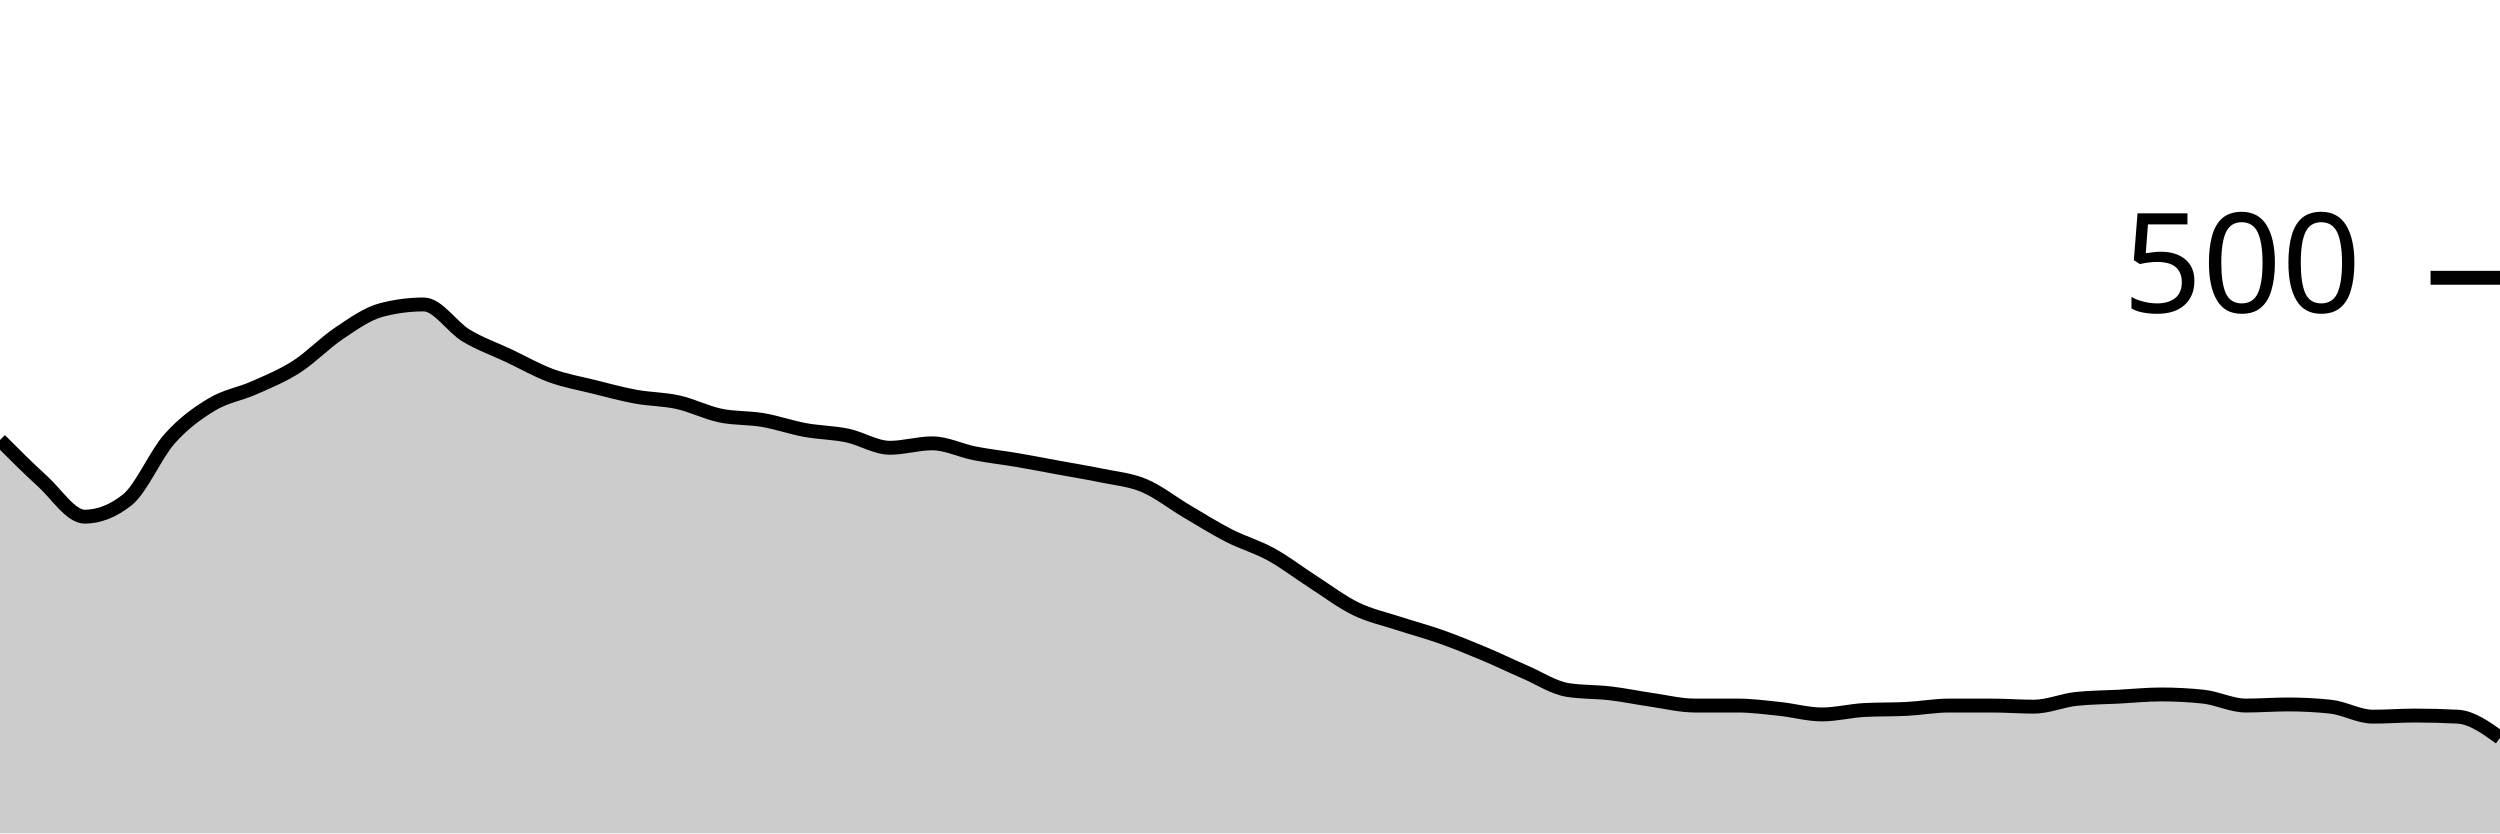
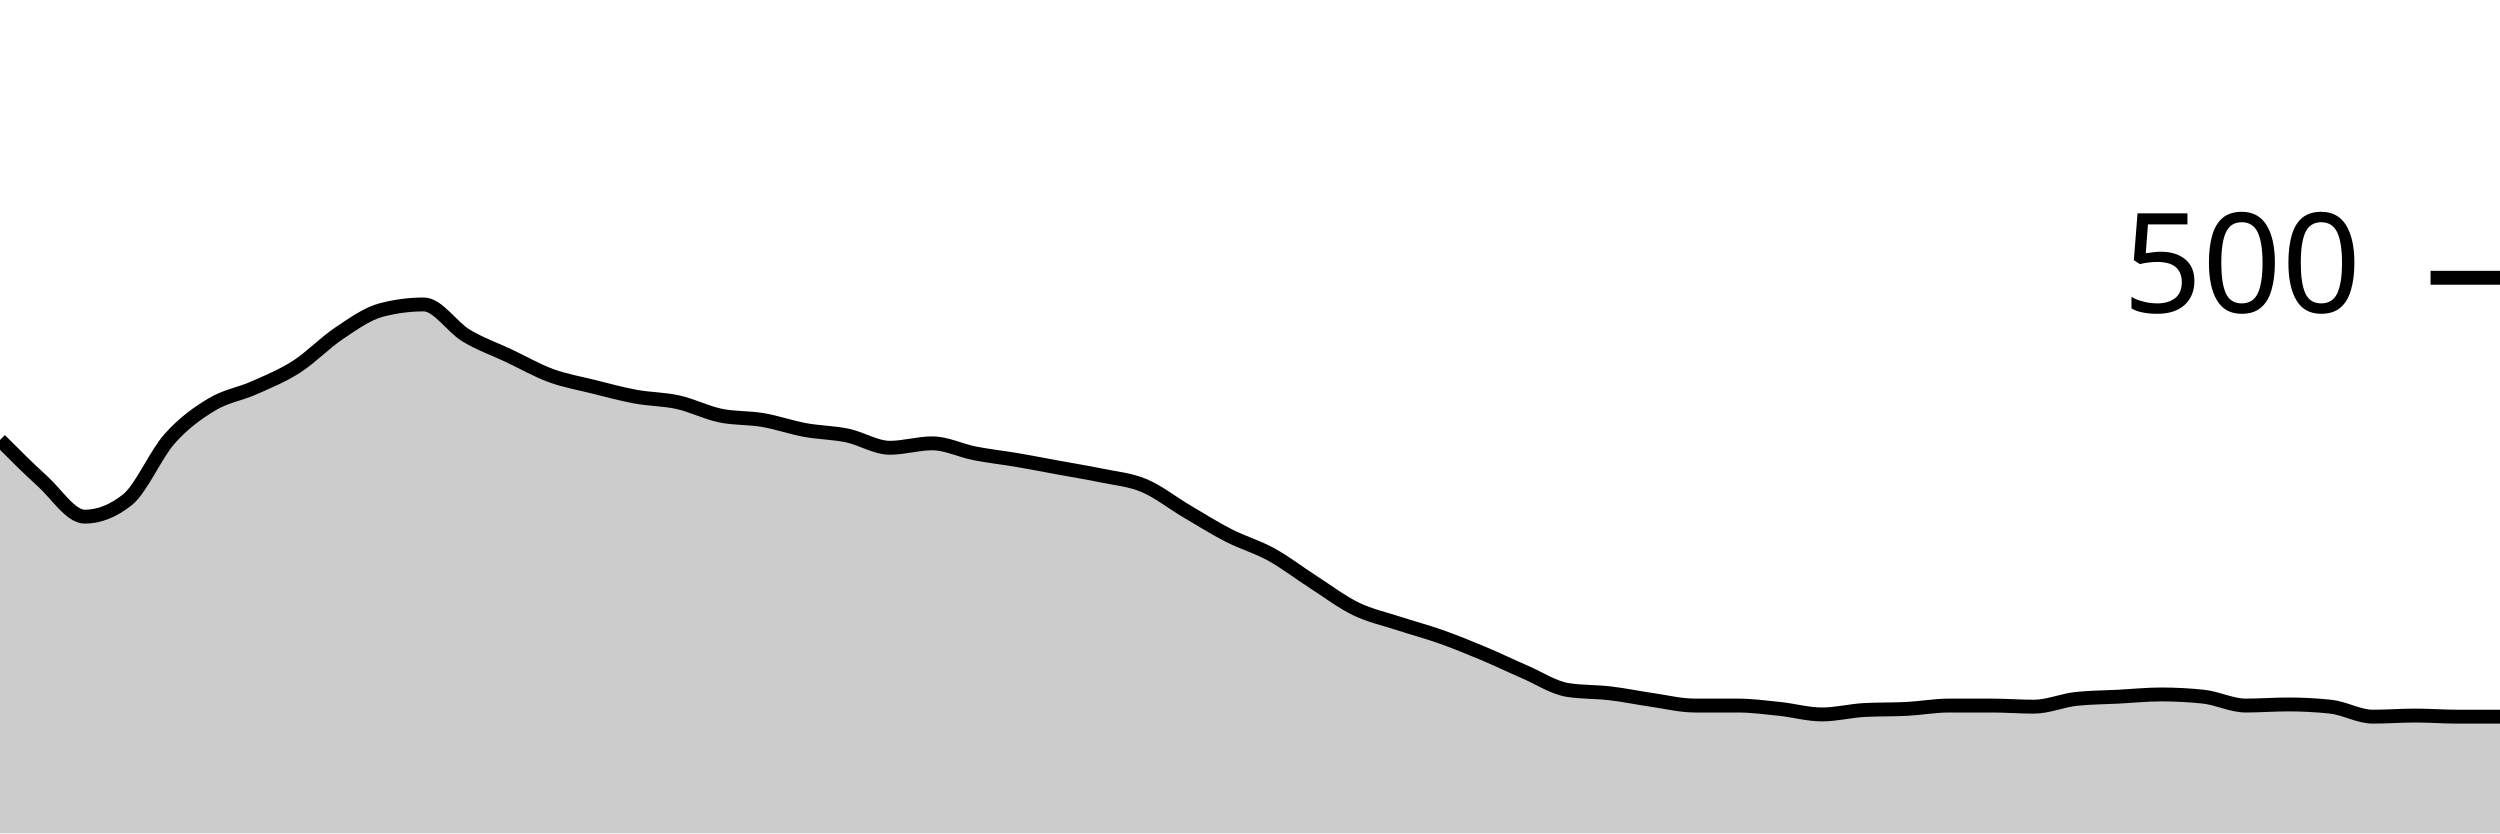
<svg xmlns="http://www.w3.org/2000/svg" viewBox="0 0 180 60">
  <g transform="translate(0,20)">
-     <path class="area" fill="rgba(0, 0, 0, 0.2)" d="M0,11.68C1.017,12.7,2.034,13.72,3.051,14.64C4.068,15.56,5.085,17.2,6.102,17.2C7.119,17.2,8.136,16.8,9.153,16C10.169,15.2,11.186,12.747,12.203,11.6C13.22,10.453,14.237,9.733,15.254,9.12C16.271,8.507,17.288,8.373,18.305,7.92C19.322,7.467,20.339,7.053,21.356,6.4C22.373,5.747,23.39,4.68,24.407,4C25.424,3.32,26.441,2.587,27.458,2.32C28.475,2.053,29.492,1.92,30.508,1.92C31.525,1.92,32.542,3.547,33.559,4.16C34.576,4.773,35.593,5.12,36.61,5.6C37.627,6.08,38.644,6.667,39.661,7.04C40.678,7.413,41.695,7.587,42.712,7.84C43.729,8.093,44.746,8.373,45.763,8.56C46.78,8.747,47.797,8.733,48.814,8.96C49.831,9.187,50.847,9.707,51.864,9.92C52.881,10.133,53.898,10.067,54.915,10.24C55.932,10.413,56.949,10.773,57.966,10.96C58.983,11.147,60,11.147,61.017,11.36C62.034,11.573,63.051,12.24,64.068,12.24C65.085,12.24,66.102,11.92,67.119,11.92C68.136,11.92,69.153,12.44,70.169,12.64C71.186,12.84,72.203,12.947,73.22,13.12C74.237,13.293,75.254,13.493,76.271,13.68C77.288,13.867,78.305,14.027,79.322,14.24C80.339,14.453,81.356,14.533,82.373,14.96C83.39,15.387,84.407,16.2,85.424,16.8C86.441,17.4,87.458,18.04,88.475,18.56C89.492,19.08,90.508,19.36,91.525,19.92C92.542,20.48,93.559,21.267,94.576,21.92C95.593,22.573,96.61,23.347,97.627,23.84C98.644,24.333,99.661,24.547,100.678,24.88C101.695,25.213,102.712,25.48,103.729,25.84C104.746,26.2,105.763,26.613,106.78,27.04C107.797,27.467,108.814,27.96,109.831,28.4C110.847,28.84,111.864,29.52,112.881,29.68C113.898,29.84,114.915,29.8,115.932,29.92C116.949,30.04,117.966,30.253,118.983,30.4C120,30.547,121.017,30.8,122.034,30.8C123.051,30.8,124.068,30.8,125.085,30.8C126.102,30.8,127.119,30.933,128.136,31.04C129.153,31.147,130.169,31.44,131.186,31.44C132.203,31.44,133.22,31.173,134.237,31.12C135.254,31.067,136.271,31.093,137.288,31.04C138.305,30.987,139.322,30.8,140.339,30.8C141.356,30.8,142.373,30.8,143.39,30.8C144.407,30.8,145.424,30.88,146.441,30.88C147.458,30.88,148.475,30.427,149.492,30.32C150.508,30.213,151.525,30.213,152.542,30.16C153.559,30.107,154.576,30,155.593,30C156.61,30,157.627,30.053,158.644,30.16C159.661,30.267,160.678,30.8,161.695,30.8C162.712,30.8,163.729,30.72,164.746,30.72C165.763,30.72,166.78,30.773,167.797,30.88C168.814,30.987,169.831,31.6,170.847,31.6C171.864,31.6,172.881,31.52,173.898,31.52C174.915,31.52,175.932,31.547,176.949,31.6C177.966,31.653,178.983,32.387,180,33.12L180,40C178.983,40,177.966,40,176.949,40C175.932,40,174.915,40,173.898,40C172.881,40,171.864,40,170.847,40C169.831,40,168.814,40,167.797,40C166.78,40,165.763,40,164.746,40C163.729,40,162.712,40,161.695,40C160.678,40,159.661,40,158.644,40C157.627,40,156.61,40,155.593,40C154.576,40,153.559,40,152.542,40C151.525,40,150.508,40,149.492,40C148.475,40,147.458,40,146.441,40C145.424,40,144.407,40,143.39,40C142.373,40,141.356,40,140.339,40C139.322,40,138.305,40,137.288,40C136.271,40,135.254,40,134.237,40C133.22,40,132.203,40,131.186,40C130.169,40,129.153,40,128.136,40C127.119,40,126.102,40,125.085,40C124.068,40,123.051,40,122.034,40C121.017,40,120,40,118.983,40C117.966,40,116.949,40,115.932,40C114.915,40,113.898,40,112.881,40C111.864,40,110.847,40,109.831,40C108.814,40,107.797,40,106.78,40C105.763,40,104.746,40,103.729,40C102.712,40,101.695,40,100.678,40C99.661,40,98.644,40,97.627,40C96.61,40,95.593,40,94.576,40C93.559,40,92.542,40,91.525,40C90.508,40,89.492,40,88.475,40C87.458,40,86.441,40,85.424,40C84.407,40,83.39,40,82.373,40C81.356,40,80.339,40,79.322,40C78.305,40,77.288,40,76.271,40C75.254,40,74.237,40,73.22,40C72.203,40,71.186,40,70.169,40C69.153,40,68.136,40,67.119,40C66.102,40,65.085,40,64.068,40C63.051,40,62.034,40,61.017,40C60,40,58.983,40,57.966,40C56.949,40,55.932,40,54.915,40C53.898,40,52.881,40,51.864,40C50.847,40,49.831,40,48.814,40C47.797,40,46.78,40,45.763,40C44.746,40,43.729,40,42.712,40C41.695,40,40.678,40,39.661,40C38.644,40,37.627,40,36.61,40C35.593,40,34.576,40,33.559,40C32.542,40,31.525,40,30.508,40C29.492,40,28.475,40,27.458,40C26.441,40,25.424,40,24.407,40C23.39,40,22.373,40,21.356,40C20.339,40,19.322,40,18.305,40C17.288,40,16.271,40,15.254,40C14.237,40,13.22,40,12.203,40C11.186,40,10.169,40,9.153,40C8.136,40,7.119,40,6.102,40C5.085,40,4.068,40,3.051,40C2.034,40,1.017,40,0,40Z" />
-     <path class="line" stroke="black" fill="none" d="M0,11.68C1.017,12.7,2.034,13.72,3.051,14.64C4.068,15.56,5.085,17.2,6.102,17.2C7.119,17.2,8.136,16.8,9.153,16C10.169,15.2,11.186,12.747,12.203,11.6C13.22,10.453,14.237,9.733,15.254,9.12C16.271,8.507,17.288,8.373,18.305,7.92C19.322,7.467,20.339,7.053,21.356,6.4C22.373,5.747,23.39,4.68,24.407,4C25.424,3.32,26.441,2.587,27.458,2.32C28.475,2.053,29.492,1.92,30.508,1.92C31.525,1.92,32.542,3.547,33.559,4.16C34.576,4.773,35.593,5.12,36.61,5.6C37.627,6.08,38.644,6.667,39.661,7.04C40.678,7.413,41.695,7.587,42.712,7.84C43.729,8.093,44.746,8.373,45.763,8.56C46.78,8.747,47.797,8.733,48.814,8.96C49.831,9.187,50.847,9.707,51.864,9.92C52.881,10.133,53.898,10.067,54.915,10.24C55.932,10.413,56.949,10.773,57.966,10.96C58.983,11.147,60,11.147,61.017,11.36C62.034,11.573,63.051,12.24,64.068,12.24C65.085,12.24,66.102,11.92,67.119,11.92C68.136,11.92,69.153,12.44,70.169,12.64C71.186,12.84,72.203,12.947,73.22,13.12C74.237,13.293,75.254,13.493,76.271,13.68C77.288,13.867,78.305,14.027,79.322,14.24C80.339,14.453,81.356,14.533,82.373,14.96C83.39,15.387,84.407,16.2,85.424,16.8C86.441,17.4,87.458,18.04,88.475,18.56C89.492,19.08,90.508,19.36,91.525,19.92C92.542,20.48,93.559,21.267,94.576,21.92C95.593,22.573,96.61,23.347,97.627,23.84C98.644,24.333,99.661,24.547,100.678,24.88C101.695,25.213,102.712,25.48,103.729,25.84C104.746,26.2,105.763,26.613,106.78,27.04C107.797,27.467,108.814,27.96,109.831,28.4C110.847,28.84,111.864,29.52,112.881,29.68C113.898,29.84,114.915,29.8,115.932,29.92C116.949,30.04,117.966,30.253,118.983,30.4C120,30.547,121.017,30.8,122.034,30.8C123.051,30.8,124.068,30.8,125.085,30.8C126.102,30.8,127.119,30.933,128.136,31.04C129.153,31.147,130.169,31.44,131.186,31.44C132.203,31.44,133.22,31.173,134.237,31.12C135.254,31.067,136.271,31.093,137.288,31.04C138.305,30.987,139.322,30.8,140.339,30.8C141.356,30.8,142.373,30.8,143.39,30.8C144.407,30.8,145.424,30.88,146.441,30.88C147.458,30.88,148.475,30.427,149.492,30.32C150.508,30.213,151.525,30.213,152.542,30.16C153.559,30.107,154.576,30,155.593,30C156.61,30,157.627,30.053,158.644,30.16C159.661,30.267,160.678,30.8,161.695,30.8C162.712,30.8,163.729,30.72,164.746,30.72C165.763,30.72,166.78,30.773,167.797,30.88C168.814,30.987,169.831,31.6,170.847,31.6C171.864,31.6,172.881,31.52,173.898,31.52C174.915,31.52,175.932,31.547,176.949,31.6C177.966,31.653,178.983,32.387,180,33.12" />
+     <path class="area" fill="rgba(0, 0, 0, 0.2)" d="M0,11.68C1.017,12.7,2.034,13.72,3.051,14.64C4.068,15.56,5.085,17.2,6.102,17.2C7.119,17.2,8.136,16.8,9.153,16C10.169,15.2,11.186,12.747,12.203,11.6C13.22,10.453,14.237,9.733,15.254,9.12C16.271,8.507,17.288,8.373,18.305,7.92C19.322,7.467,20.339,7.053,21.356,6.4C22.373,5.747,23.39,4.68,24.407,4C25.424,3.32,26.441,2.587,27.458,2.32C28.475,2.053,29.492,1.92,30.508,1.92C31.525,1.92,32.542,3.547,33.559,4.16C34.576,4.773,35.593,5.12,36.61,5.6C37.627,6.08,38.644,6.667,39.661,7.04C40.678,7.413,41.695,7.587,42.712,7.84C43.729,8.093,44.746,8.373,45.763,8.56C46.78,8.747,47.797,8.733,48.814,8.96C49.831,9.187,50.847,9.707,51.864,9.92C52.881,10.133,53.898,10.067,54.915,10.24C55.932,10.413,56.949,10.773,57.966,10.96C58.983,11.147,60,11.147,61.017,11.36C62.034,11.573,63.051,12.24,64.068,12.24C65.085,12.24,66.102,11.92,67.119,11.92C68.136,11.92,69.153,12.44,70.169,12.64C71.186,12.84,72.203,12.947,73.22,13.12C74.237,13.293,75.254,13.493,76.271,13.68C77.288,13.867,78.305,14.027,79.322,14.24C80.339,14.453,81.356,14.533,82.373,14.96C83.39,15.387,84.407,16.2,85.424,16.8C86.441,17.4,87.458,18.04,88.475,18.56C89.492,19.08,90.508,19.36,91.525,19.92C92.542,20.48,93.559,21.267,94.576,21.92C95.593,22.573,96.61,23.347,97.627,23.84C98.644,24.333,99.661,24.547,100.678,24.88C101.695,25.213,102.712,25.48,103.729,25.84C104.746,26.2,105.763,26.613,106.78,27.04C107.797,27.467,108.814,27.96,109.831,28.4C110.847,28.84,111.864,29.52,112.881,29.68C113.898,29.84,114.915,29.8,115.932,29.92C116.949,30.04,117.966,30.253,118.983,30.4C120,30.547,121.017,30.8,122.034,30.8C123.051,30.8,124.068,30.8,125.085,30.8C126.102,30.8,127.119,30.933,128.136,31.04C129.153,31.147,130.169,31.44,131.186,31.44C132.203,31.44,133.22,31.173,134.237,31.12C135.254,31.067,136.271,31.093,137.288,31.04C138.305,30.987,139.322,30.8,140.339,30.8C141.356,30.8,142.373,30.8,143.39,30.8C144.407,30.8,145.424,30.88,146.441,30.88C147.458,30.88,148.475,30.427,149.492,30.32C150.508,30.213,151.525,30.213,152.542,30.16C153.559,30.107,154.576,30,155.593,30C156.61,30,157.627,30.053,158.644,30.16C159.661,30.267,160.678,30.8,161.695,30.8C162.712,30.8,163.729,30.72,164.746,30.72C165.763,30.72,166.78,30.773,167.797,30.88C168.814,30.987,169.831,31.6,170.847,31.6C171.864,31.6,172.881,31.52,173.898,31.52C174.915,31.52,175.932,31.6,176.949,31.6C177.966,31.6,178.983,31.6,180,31.6L180,40C178.983,40,177.966,40,176.949,40C175.932,40,174.915,40,173.898,40C172.881,40,171.864,40,170.847,40C169.831,40,168.814,40,167.797,40C166.78,40,165.763,40,164.746,40C163.729,40,162.712,40,161.695,40C160.678,40,159.661,40,158.644,40C157.627,40,156.61,40,155.593,40C154.576,40,153.559,40,152.542,40C151.525,40,150.508,40,149.492,40C148.475,40,147.458,40,146.441,40C145.424,40,144.407,40,143.39,40C142.373,40,141.356,40,140.339,40C139.322,40,138.305,40,137.288,40C136.271,40,135.254,40,134.237,40C133.22,40,132.203,40,131.186,40C130.169,40,129.153,40,128.136,40C127.119,40,126.102,40,125.085,40C124.068,40,123.051,40,122.034,40C121.017,40,120,40,118.983,40C117.966,40,116.949,40,115.932,40C114.915,40,113.898,40,112.881,40C111.864,40,110.847,40,109.831,40C108.814,40,107.797,40,106.78,40C105.763,40,104.746,40,103.729,40C102.712,40,101.695,40,100.678,40C99.661,40,98.644,40,97.627,40C96.61,40,95.593,40,94.576,40C93.559,40,92.542,40,91.525,40C90.508,40,89.492,40,88.475,40C87.458,40,86.441,40,85.424,40C84.407,40,83.39,40,82.373,40C81.356,40,80.339,40,79.322,40C78.305,40,77.288,40,76.271,40C75.254,40,74.237,40,73.22,40C72.203,40,71.186,40,70.169,40C69.153,40,68.136,40,67.119,40C66.102,40,65.085,40,64.068,40C63.051,40,62.034,40,61.017,40C60,40,58.983,40,57.966,40C56.949,40,55.932,40,54.915,40C53.898,40,52.881,40,51.864,40C50.847,40,49.831,40,48.814,40C47.797,40,46.78,40,45.763,40C44.746,40,43.729,40,42.712,40C41.695,40,40.678,40,39.661,40C38.644,40,37.627,40,36.61,40C35.593,40,34.576,40,33.559,40C32.542,40,31.525,40,30.508,40C29.492,40,28.475,40,27.458,40C26.441,40,25.424,40,24.407,40C23.39,40,22.373,40,21.356,40C20.339,40,19.322,40,18.305,40C17.288,40,16.271,40,15.254,40C14.237,40,13.22,40,12.203,40C11.186,40,10.169,40,9.153,40C8.136,40,7.119,40,6.102,40C5.085,40,4.068,40,3.051,40C2.034,40,1.017,40,0,40Z" />
+     <path class="line" stroke="black" fill="none" d="M0,11.68C1.017,12.7,2.034,13.72,3.051,14.64C4.068,15.56,5.085,17.2,6.102,17.2C7.119,17.2,8.136,16.8,9.153,16C10.169,15.2,11.186,12.747,12.203,11.6C13.22,10.453,14.237,9.733,15.254,9.12C16.271,8.507,17.288,8.373,18.305,7.92C19.322,7.467,20.339,7.053,21.356,6.4C22.373,5.747,23.39,4.68,24.407,4C25.424,3.32,26.441,2.587,27.458,2.32C28.475,2.053,29.492,1.92,30.508,1.92C31.525,1.92,32.542,3.547,33.559,4.16C34.576,4.773,35.593,5.12,36.61,5.6C37.627,6.08,38.644,6.667,39.661,7.04C40.678,7.413,41.695,7.587,42.712,7.84C43.729,8.093,44.746,8.373,45.763,8.56C46.78,8.747,47.797,8.733,48.814,8.96C49.831,9.187,50.847,9.707,51.864,9.92C52.881,10.133,53.898,10.067,54.915,10.24C55.932,10.413,56.949,10.773,57.966,10.96C58.983,11.147,60,11.147,61.017,11.36C62.034,11.573,63.051,12.24,64.068,12.24C65.085,12.24,66.102,11.92,67.119,11.92C68.136,11.92,69.153,12.44,70.169,12.64C71.186,12.84,72.203,12.947,73.22,13.12C74.237,13.293,75.254,13.493,76.271,13.68C77.288,13.867,78.305,14.027,79.322,14.24C80.339,14.453,81.356,14.533,82.373,14.96C83.39,15.387,84.407,16.2,85.424,16.8C86.441,17.4,87.458,18.04,88.475,18.56C89.492,19.08,90.508,19.36,91.525,19.92C92.542,20.48,93.559,21.267,94.576,21.92C95.593,22.573,96.61,23.347,97.627,23.84C98.644,24.333,99.661,24.547,100.678,24.88C101.695,25.213,102.712,25.48,103.729,25.84C104.746,26.2,105.763,26.613,106.78,27.04C107.797,27.467,108.814,27.96,109.831,28.4C110.847,28.84,111.864,29.52,112.881,29.68C113.898,29.84,114.915,29.8,115.932,29.92C116.949,30.04,117.966,30.253,118.983,30.4C120,30.547,121.017,30.8,122.034,30.8C123.051,30.8,124.068,30.8,125.085,30.8C126.102,30.8,127.119,30.933,128.136,31.04C129.153,31.147,130.169,31.44,131.186,31.44C132.203,31.44,133.22,31.173,134.237,31.12C135.254,31.067,136.271,31.093,137.288,31.04C138.305,30.987,139.322,30.8,140.339,30.8C141.356,30.8,142.373,30.8,143.39,30.8C144.407,30.8,145.424,30.88,146.441,30.88C147.458,30.88,148.475,30.427,149.492,30.32C150.508,30.213,151.525,30.213,152.542,30.16C153.559,30.107,154.576,30,155.593,30C156.61,30,157.627,30.053,158.644,30.16C159.661,30.267,160.678,30.8,161.695,30.8C162.712,30.8,163.729,30.72,164.746,30.72C165.763,30.72,166.78,30.773,167.797,30.88C168.814,30.987,169.831,31.6,170.847,31.6C171.864,31.6,172.881,31.52,173.898,31.52C174.915,31.52,175.932,31.6,176.949,31.6C177.966,31.6,178.983,31.6,180,31.6" />
    <path class="axis-ceiling" stroke-width="1" stroke="black" fill="none" d="M175,0L180,0" />
    <text class="axis-ceiling-label" font-family="sans-serif" text-anchor="end" font-size="10px" x="170" y="2.5">500</text>
  </g>
</svg>
